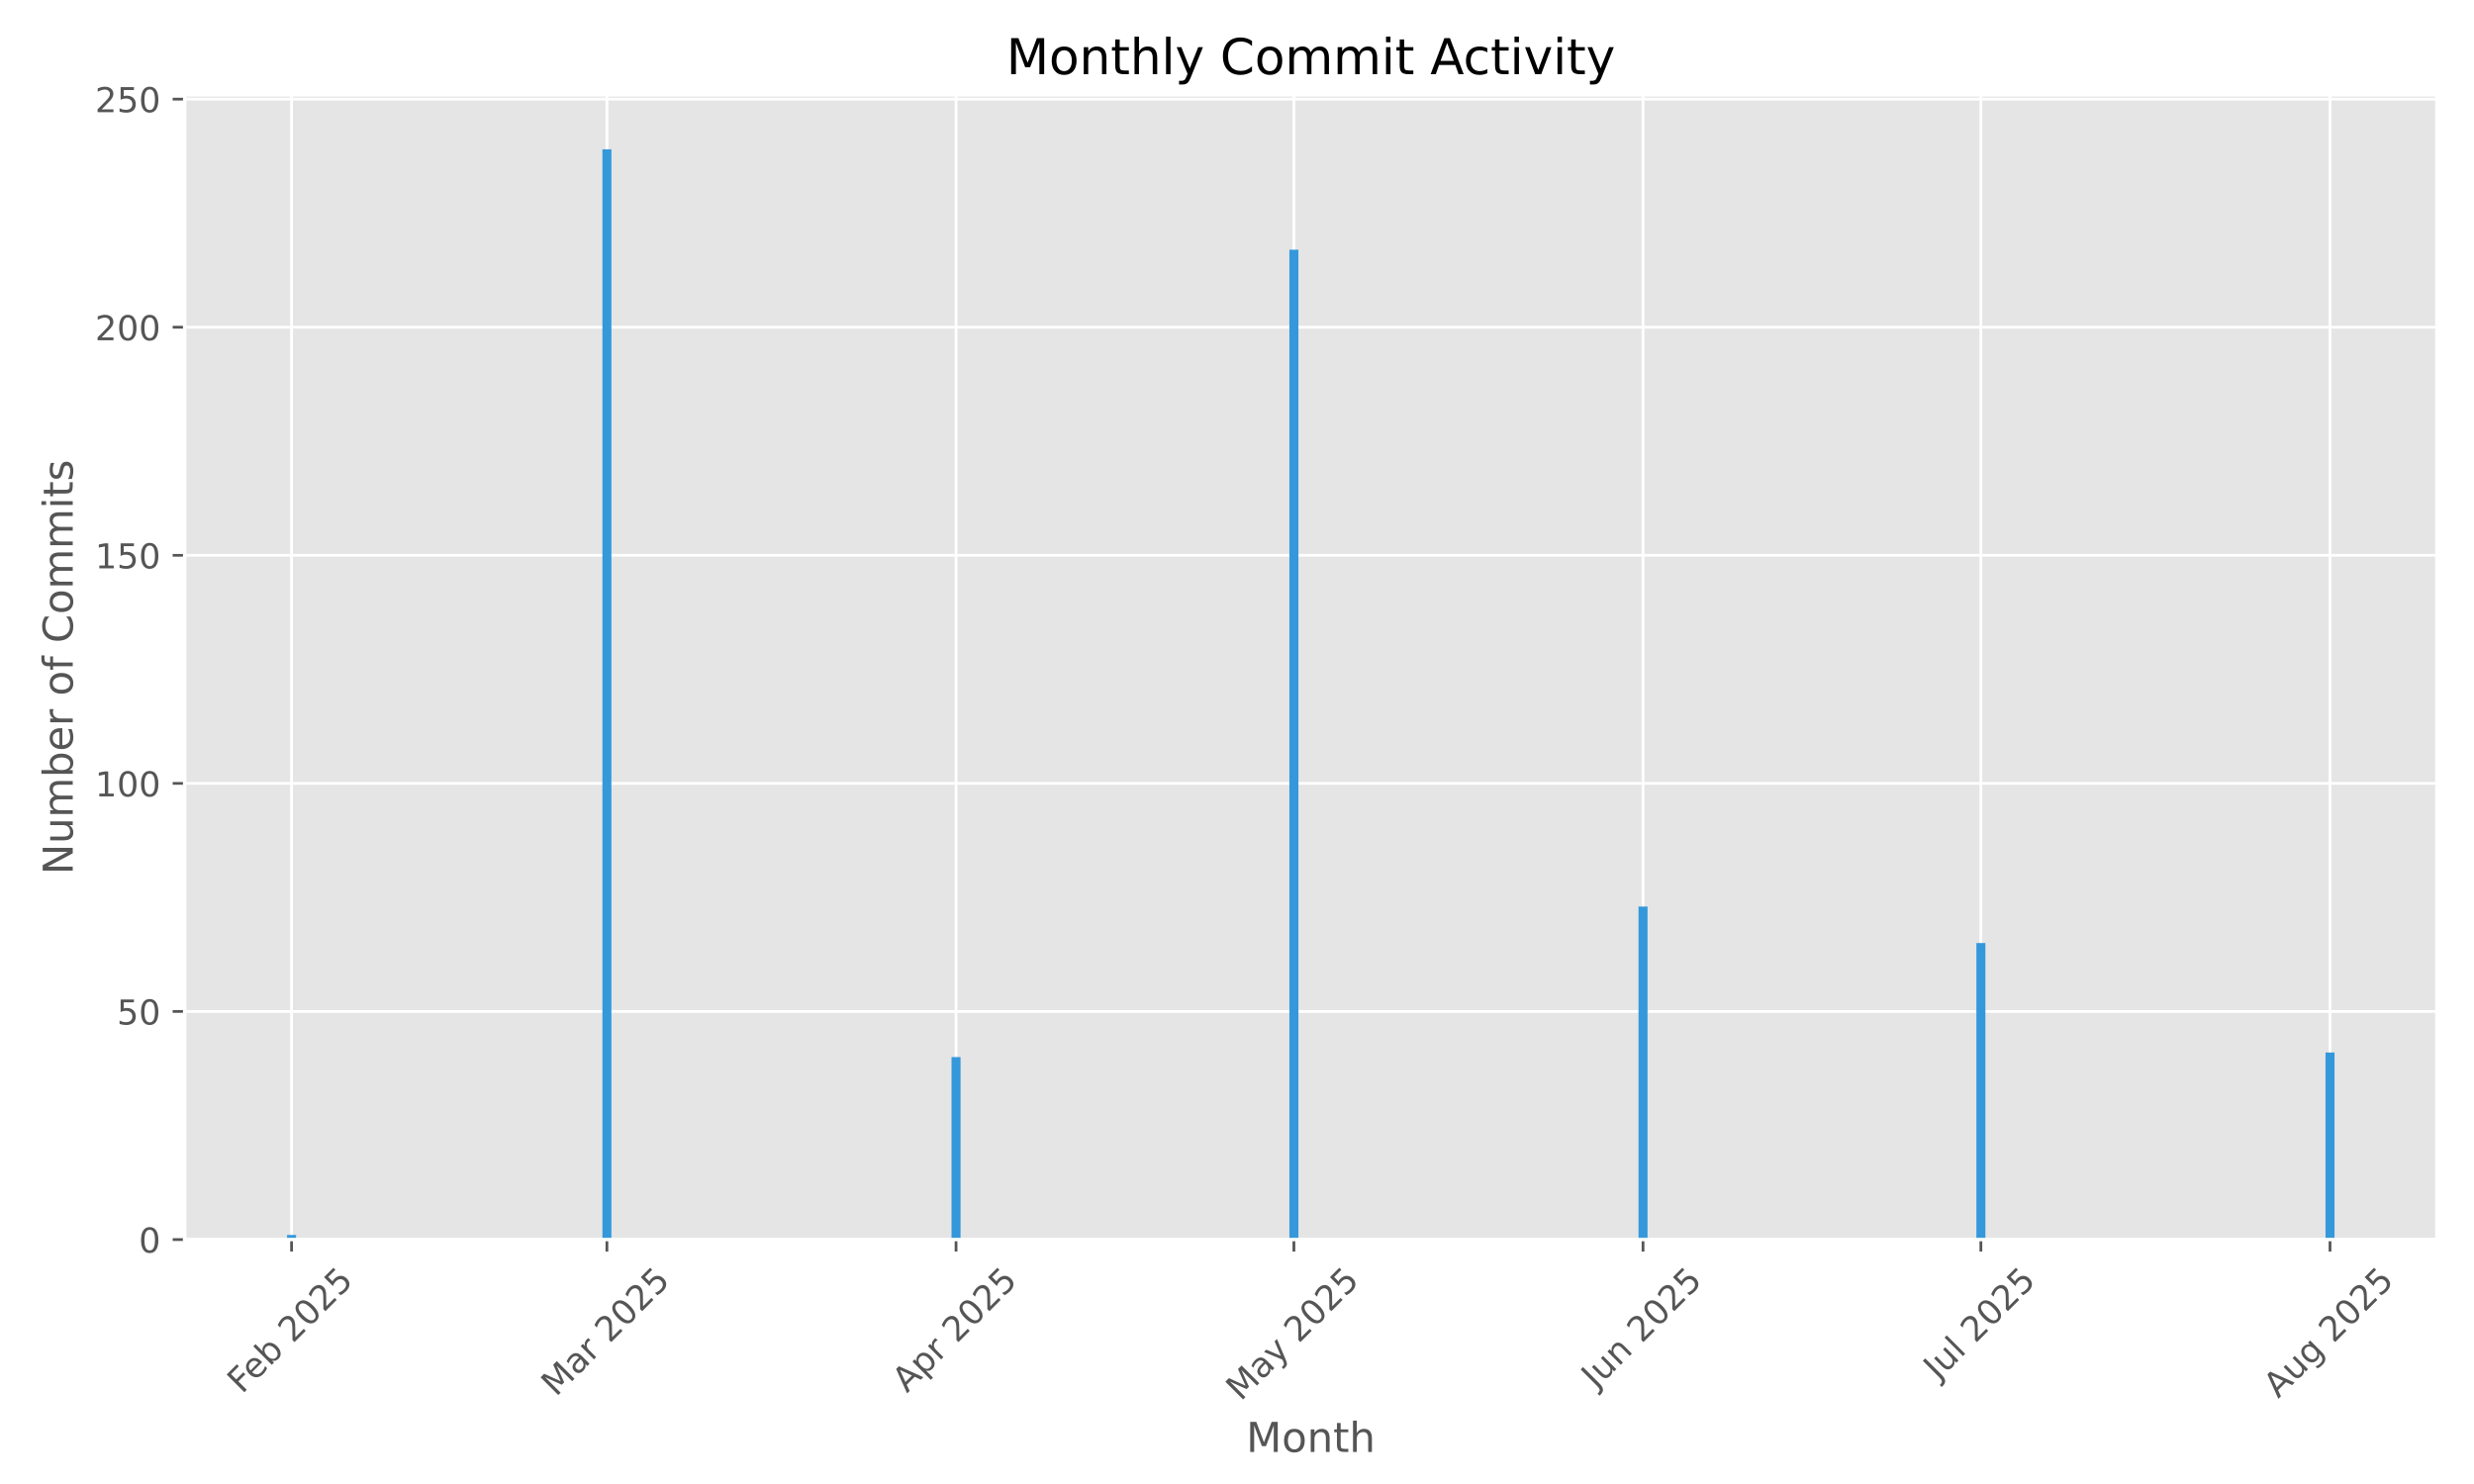
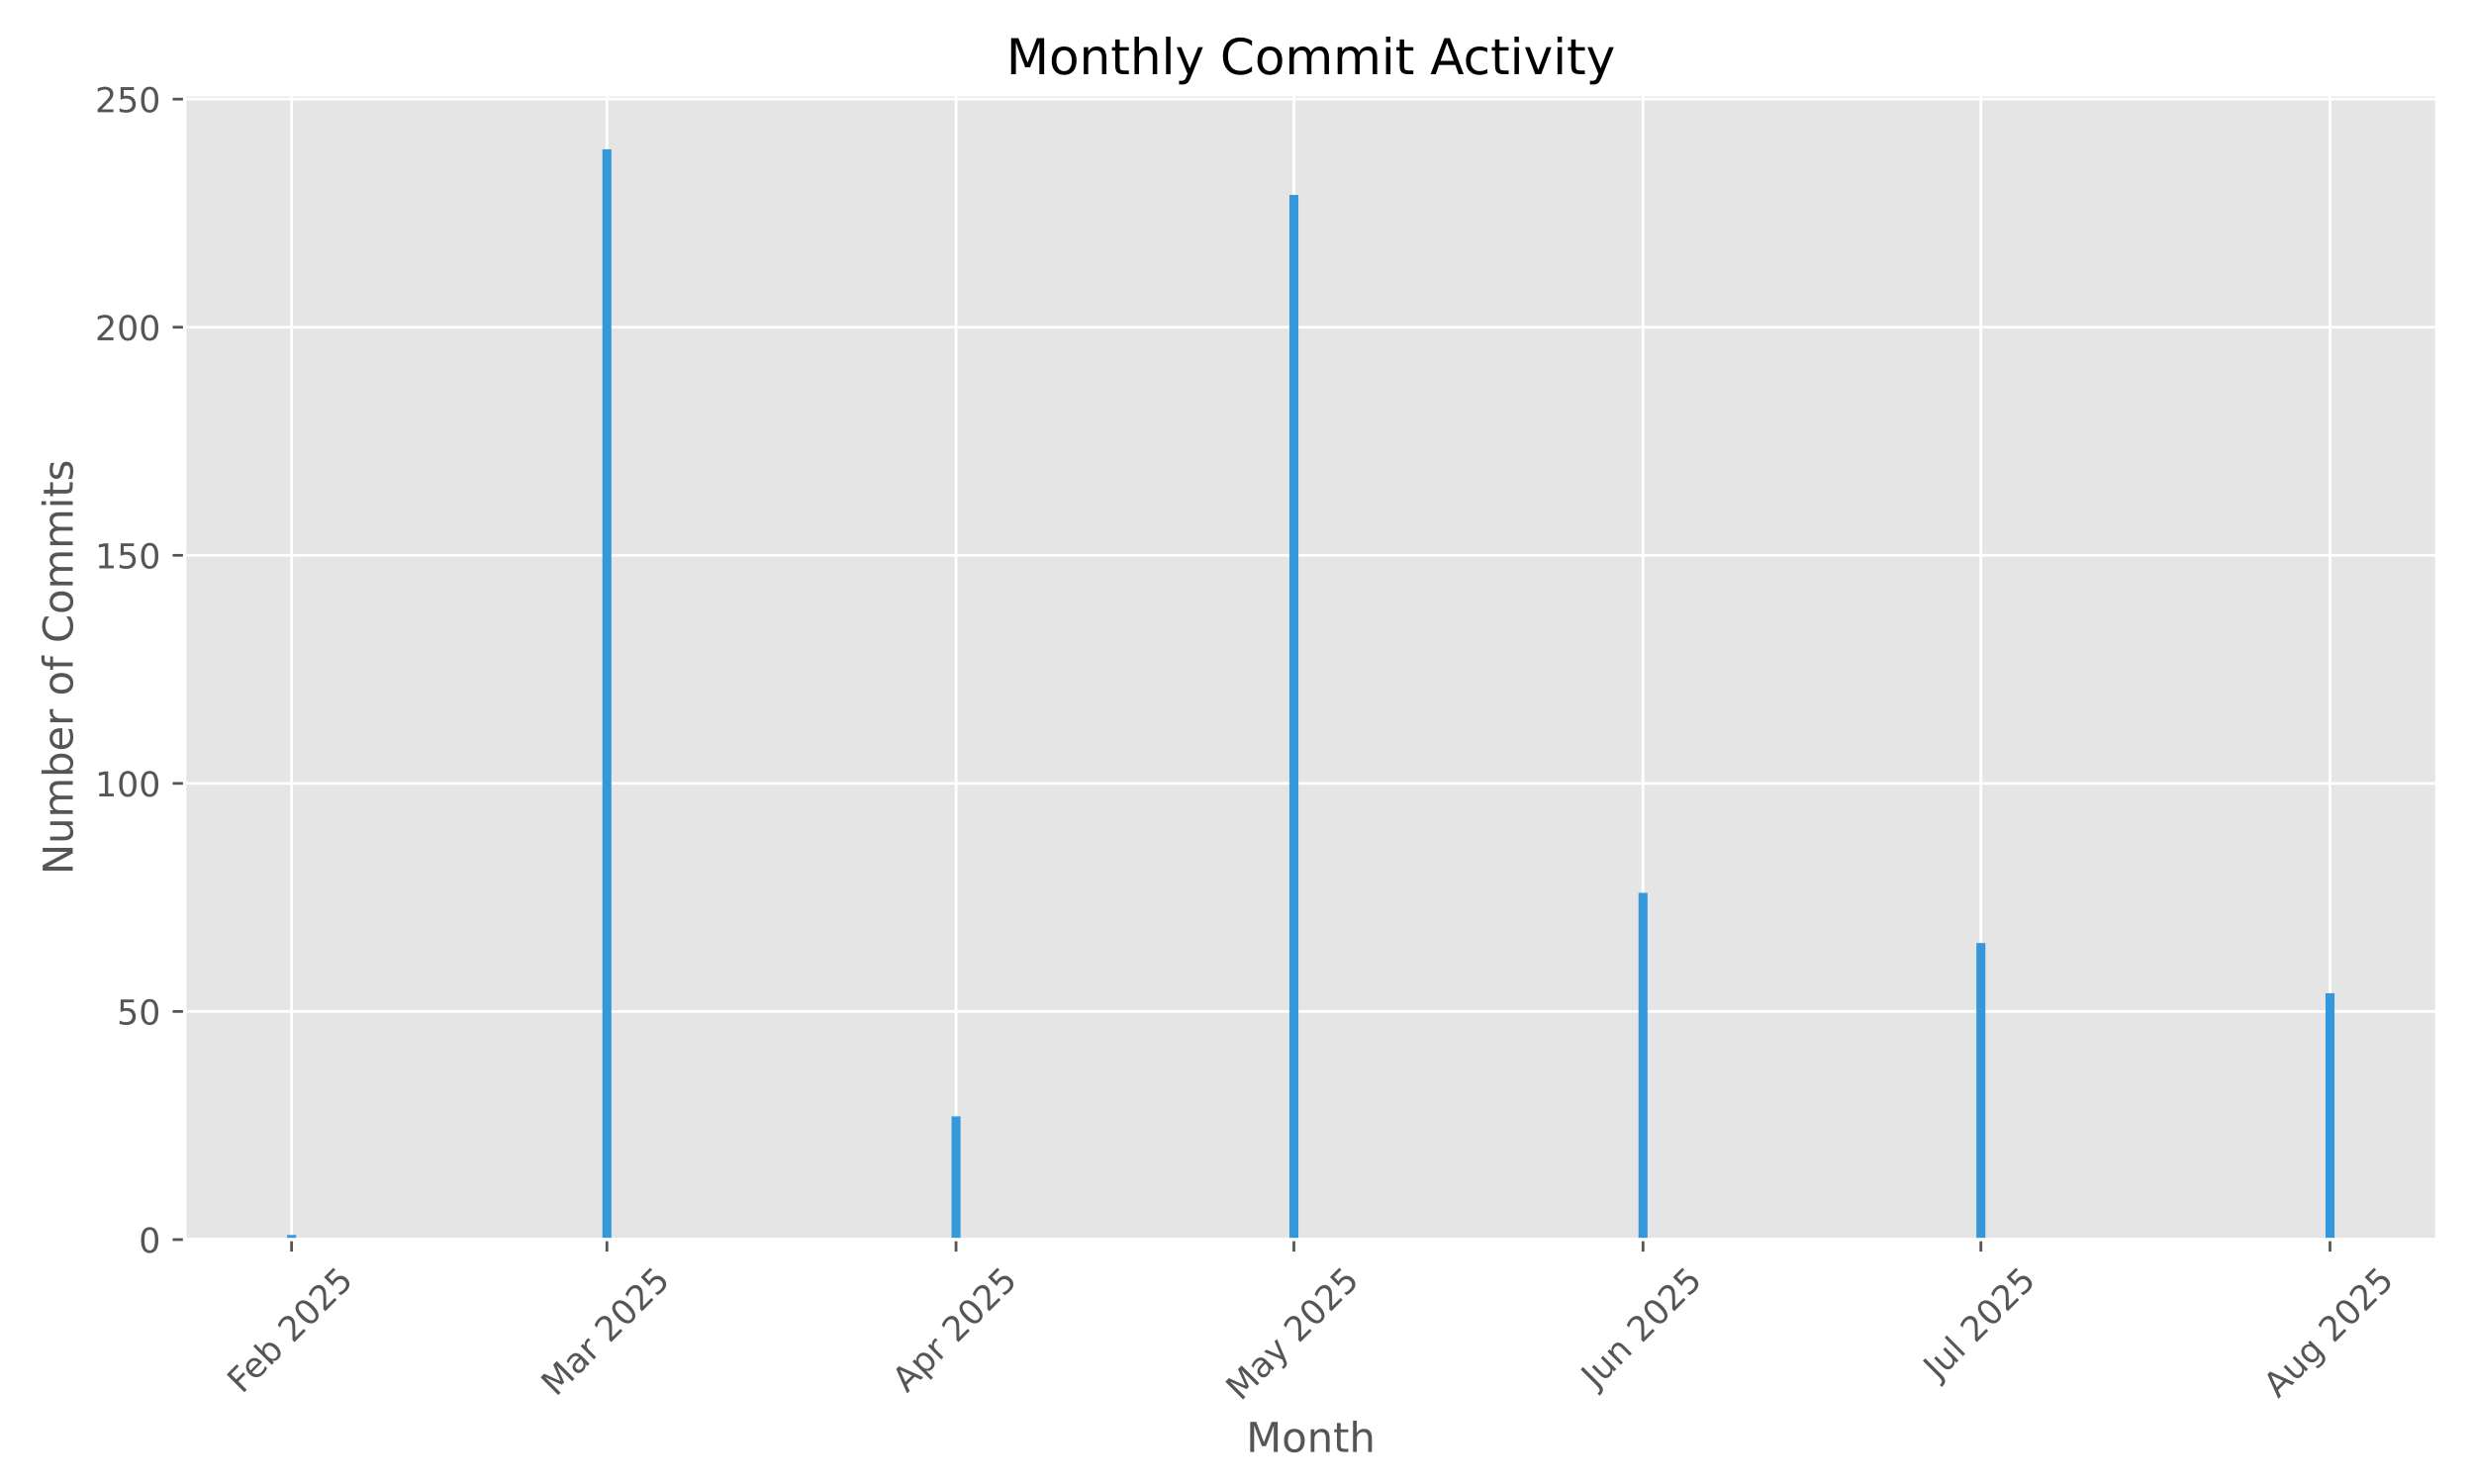
<svg xmlns="http://www.w3.org/2000/svg" xmlns:xlink="http://www.w3.org/1999/xlink" width="720pt" height="432pt" viewBox="0 0 720 432" version="1.1">
  <defs>
    <style type="text/css">*{stroke-linejoin: round; stroke-linecap: butt}</style>
  </defs>
  <g id="figure_1">
    <g id="patch_1">
      <path d="M 0 432  L 720 432  L 720 0  L 0 0  z " style="fill: #ffffff" />
    </g>
    <g id="axes_1">
      <g id="patch_2">
        <path d="M 53.75 360.838  L 709.2 360.838  L 709.2 27.6  L 53.75 27.6  z " style="fill: #e5e5e5" />
      </g>
      <g id="matplotlib.axis_1">
        <g id="xtick_1">
          <g id="line2d_1">
-             <path d="M 84.854 360.838  L 84.854 27.6  " clip-path="url(#pfe8a4d0fa6)" style="fill: none; stroke: #ffffff; stroke-width: 0.8; stroke-linecap: square" />
+             <path d="M 84.854 360.838  L 84.854 27.6  " clip-path="url(#p3e55331bd4)" style="fill: none; stroke: #ffffff; stroke-width: 0.8; stroke-linecap: square" />
          </g>
          <g id="line2d_2">
            <defs>
-               <path id="md4addec08b" d="M 0 0  L 0 3.5  " style="stroke: #555555; stroke-width: 0.8" />
+               <path id="m948f10d60d" d="M 0 0  L 0 3.5  " style="stroke: #555555; stroke-width: 0.8" />
            </defs>
            <g>
-               <use xlink:href="#md4addec08b" x="84.854" y="360.838" style="fill: #555555; stroke: #555555; stroke-width: 0.8" />
+               <use xlink:href="#m948f10d60d" x="84.854" y="360.838" style="fill: #555555; stroke: #555555; stroke-width: 0.8" />
            </g>
          </g>
          <g id="text_1">
            <g style="fill: #555555" transform="translate(70.42481 405.9722) rotate(-45) scale(0.1 -0.1)">
              <defs>
                <path id="DejaVuSans-46" d="M 628 4666  L 3309 4666  L 3309 4134  L 1259 4134  L 1259 2759  L 3109 2759  L 3109 2228  L 1259 2228  L 1259 0  L 628 0  L 628 4666  z " transform="scale(0.015625)" />
                <path id="DejaVuSans-65" d="M 3597 1894  L 3597 1613  L 953 1613  Q 991 1019 1311 708  Q 1631 397 2203 397  Q 2534 397 2845 478  Q 3156 559 3463 722  L 3463 178  Q 3153 47 2828 -22  Q 2503 -91 2169 -91  Q 1331 -91 842 396  Q 353 884 353 1716  Q 353 2575 817 3079  Q 1281 3584 2069 3584  Q 2775 3584 3186 3129  Q 3597 2675 3597 1894  z M 3022 2063  Q 3016 2534 2758 2815  Q 2500 3097 2075 3097  Q 1594 3097 1305 2825  Q 1016 2553 972 2059  L 3022 2063  z " transform="scale(0.015625)" />
                <path id="DejaVuSans-62" d="M 3116 1747  Q 3116 2381 2855 2742  Q 2594 3103 2138 3103  Q 1681 3103 1420 2742  Q 1159 2381 1159 1747  Q 1159 1113 1420 752  Q 1681 391 2138 391  Q 2594 391 2855 752  Q 3116 1113 3116 1747  z M 1159 2969  Q 1341 3281 1617 3432  Q 1894 3584 2278 3584  Q 2916 3584 3314 3078  Q 3713 2572 3713 1747  Q 3713 922 3314 415  Q 2916 -91 2278 -91  Q 1894 -91 1617 61  Q 1341 213 1159 525  L 1159 0  L 581 0  L 581 4863  L 1159 4863  L 1159 2969  z " transform="scale(0.015625)" />
                <path id="DejaVuSans-20" transform="scale(0.015625)" />
                <path id="DejaVuSans-32" d="M 1228 531  L 3431 531  L 3431 0  L 469 0  L 469 531  Q 828 903 1448 1529  Q 2069 2156 2228 2338  Q 2531 2678 2651 2914  Q 2772 3150 2772 3378  Q 2772 3750 2511 3984  Q 2250 4219 1831 4219  Q 1534 4219 1204 4116  Q 875 4013 500 3803  L 500 4441  Q 881 4594 1212 4672  Q 1544 4750 1819 4750  Q 2544 4750 2975 4387  Q 3406 4025 3406 3419  Q 3406 3131 3298 2873  Q 3191 2616 2906 2266  Q 2828 2175 2409 1742  Q 1991 1309 1228 531  z " transform="scale(0.015625)" />
                <path id="DejaVuSans-30" d="M 2034 4250  Q 1547 4250 1301 3770  Q 1056 3291 1056 2328  Q 1056 1369 1301 889  Q 1547 409 2034 409  Q 2525 409 2770 889  Q 3016 1369 3016 2328  Q 3016 3291 2770 3770  Q 2525 4250 2034 4250  z M 2034 4750  Q 2819 4750 3233 4129  Q 3647 3509 3647 2328  Q 3647 1150 3233 529  Q 2819 -91 2034 -91  Q 1250 -91 836 529  Q 422 1150 422 2328  Q 422 3509 836 4129  Q 1250 4750 2034 4750  z " transform="scale(0.015625)" />
                <path id="DejaVuSans-35" d="M 691 4666  L 3169 4666  L 3169 4134  L 1269 4134  L 1269 2991  Q 1406 3038 1543 3061  Q 1681 3084 1819 3084  Q 2600 3084 3056 2656  Q 3513 2228 3513 1497  Q 3513 744 3044 326  Q 2575 -91 1722 -91  Q 1428 -91 1123 -41  Q 819 9 494 109  L 494 744  Q 775 591 1075 516  Q 1375 441 1709 441  Q 2250 441 2565 725  Q 2881 1009 2881 1497  Q 2881 1984 2565 2268  Q 2250 2553 1709 2553  Q 1456 2553 1204 2497  Q 953 2441 691 2322  L 691 4666  z " transform="scale(0.015625)" />
              </defs>
              <use xlink:href="#DejaVuSans-46" />
              <use xlink:href="#DejaVuSans-65" transform="translate(52.01953 0)" />
              <use xlink:href="#DejaVuSans-62" transform="translate(113.543 0)" />
              <use xlink:href="#DejaVuSans-20" transform="translate(177.0195 0)" />
              <use xlink:href="#DejaVuSans-32" transform="translate(208.8066 0)" />
              <use xlink:href="#DejaVuSans-30" transform="translate(272.4297 0)" />
              <use xlink:href="#DejaVuSans-32" transform="translate(336.0527 0)" />
              <use xlink:href="#DejaVuSans-35" transform="translate(399.6758 0)" />
            </g>
          </g>
        </g>
        <g id="xtick_2">
          <g id="line2d_3">
-             <path d="M 176.626 360.838  L 176.626 27.6  " clip-path="url(#pfe8a4d0fa6)" style="fill: none; stroke: #ffffff; stroke-width: 0.8; stroke-linecap: square" />
+             <path d="M 176.626 360.838  L 176.626 27.6  " clip-path="url(#p3e55331bd4)" style="fill: none; stroke: #ffffff; stroke-width: 0.8; stroke-linecap: square" />
          </g>
          <g id="line2d_4">
            <g>
-               <use xlink:href="#md4addec08b" x="176.626" y="360.838" style="fill: #555555; stroke: #555555; stroke-width: 0.8" />
+               <use xlink:href="#m948f10d60d" x="176.626" y="360.838" style="fill: #555555; stroke: #555555; stroke-width: 0.8" />
            </g>
          </g>
          <g id="text_2">
            <g style="fill: #555555" transform="translate(161.7854 406.7953) rotate(-45) scale(0.1 -0.1)">
              <defs>
                <path id="DejaVuSans-4d" d="M 628 4666  L 1569 4666  L 2759 1491  L 3956 4666  L 4897 4666  L 4897 0  L 4281 0  L 4281 4097  L 3078 897  L 2444 897  L 1241 4097  L 1241 0  L 628 0  L 628 4666  z " transform="scale(0.015625)" />
                <path id="DejaVuSans-61" d="M 2194 1759  Q 1497 1759 1228 1600  Q 959 1441 959 1056  Q 959 750 1161 570  Q 1363 391 1709 391  Q 2188 391 2477 730  Q 2766 1069 2766 1631  L 2766 1759  L 2194 1759  z M 3341 1997  L 3341 0  L 2766 0  L 2766 531  Q 2569 213 2275 61  Q 1981 -91 1556 -91  Q 1019 -91 701 211  Q 384 513 384 1019  Q 384 1609 779 1909  Q 1175 2209 1959 2209  L 2766 2209  L 2766 2266  Q 2766 2663 2505 2880  Q 2244 3097 1772 3097  Q 1472 3097 1187 3025  Q 903 2953 641 2809  L 641 3341  Q 956 3463 1253 3523  Q 1550 3584 1831 3584  Q 2591 3584 2966 3190  Q 3341 2797 3341 1997  z " transform="scale(0.015625)" />
                <path id="DejaVuSans-72" d="M 2631 2963  Q 2534 3019 2420 3045  Q 2306 3072 2169 3072  Q 1681 3072 1420 2755  Q 1159 2438 1159 1844  L 1159 0  L 581 0  L 581 3500  L 1159 3500  L 1159 2956  Q 1341 3275 1631 3429  Q 1922 3584 2338 3584  Q 2397 3584 2469 3576  Q 2541 3569 2628 3553  L 2631 2963  z " transform="scale(0.015625)" />
              </defs>
              <use xlink:href="#DejaVuSans-4d" />
              <use xlink:href="#DejaVuSans-61" transform="translate(86.2793 0)" />
              <use xlink:href="#DejaVuSans-72" transform="translate(147.5586 0)" />
              <use xlink:href="#DejaVuSans-20" transform="translate(188.6719 0)" />
              <use xlink:href="#DejaVuSans-32" transform="translate(220.459 0)" />
              <use xlink:href="#DejaVuSans-30" transform="translate(284.082 0)" />
              <use xlink:href="#DejaVuSans-32" transform="translate(347.7051 0)" />
              <use xlink:href="#DejaVuSans-35" transform="translate(411.3281 0)" />
            </g>
          </g>
        </g>
        <g id="xtick_3">
          <g id="line2d_5">
-             <path d="M 278.231 360.838  L 278.231 27.6  " clip-path="url(#pfe8a4d0fa6)" style="fill: none; stroke: #ffffff; stroke-width: 0.8; stroke-linecap: square" />
+             <path d="M 278.231 360.838  L 278.231 27.6  " clip-path="url(#p3e55331bd4)" style="fill: none; stroke: #ffffff; stroke-width: 0.8; stroke-linecap: square" />
          </g>
          <g id="line2d_6">
            <g>
-               <use xlink:href="#md4addec08b" x="278.231" y="360.838" style="fill: #555555; stroke: #555555; stroke-width: 0.8" />
+               <use xlink:href="#m948f10d60d" x="278.231" y="360.838" style="fill: #555555; stroke: #555555; stroke-width: 0.8" />
            </g>
          </g>
          <g id="text_3">
            <g style="fill: #555555" transform="translate(263.9444 405.6871) rotate(-45) scale(0.1 -0.1)">
              <defs>
                <path id="DejaVuSans-41" d="M 2188 4044  L 1331 1722  L 3047 1722  L 2188 4044  z M 1831 4666  L 2547 4666  L 4325 0  L 3669 0  L 3244 1197  L 1141 1197  L 716 0  L 50 0  L 1831 4666  z " transform="scale(0.015625)" />
                <path id="DejaVuSans-70" d="M 1159 525  L 1159 -1331  L 581 -1331  L 581 3500  L 1159 3500  L 1159 2969  Q 1341 3281 1617 3432  Q 1894 3584 2278 3584  Q 2916 3584 3314 3078  Q 3713 2572 3713 1747  Q 3713 922 3314 415  Q 2916 -91 2278 -91  Q 1894 -91 1617 61  Q 1341 213 1159 525  z M 3116 1747  Q 3116 2381 2855 2742  Q 2594 3103 2138 3103  Q 1681 3103 1420 2742  Q 1159 2381 1159 1747  Q 1159 1113 1420 752  Q 1681 391 2138 391  Q 2594 391 2855 752  Q 3116 1113 3116 1747  z " transform="scale(0.015625)" />
              </defs>
              <use xlink:href="#DejaVuSans-41" />
              <use xlink:href="#DejaVuSans-70" transform="translate(68.4082 0)" />
              <use xlink:href="#DejaVuSans-72" transform="translate(131.8848 0)" />
              <use xlink:href="#DejaVuSans-20" transform="translate(172.998 0)" />
              <use xlink:href="#DejaVuSans-32" transform="translate(204.7852 0)" />
              <use xlink:href="#DejaVuSans-30" transform="translate(268.4082 0)" />
              <use xlink:href="#DejaVuSans-32" transform="translate(332.0312 0)" />
              <use xlink:href="#DejaVuSans-35" transform="translate(395.6543 0)" />
            </g>
          </g>
        </g>
        <g id="xtick_4">
          <g id="line2d_7">
-             <path d="M 376.559 360.838  L 376.559 27.6  " clip-path="url(#pfe8a4d0fa6)" style="fill: none; stroke: #ffffff; stroke-width: 0.8; stroke-linecap: square" />
+             <path d="M 376.559 360.838  L 376.559 27.6  " clip-path="url(#p3e55331bd4)" style="fill: none; stroke: #ffffff; stroke-width: 0.8; stroke-linecap: square" />
          </g>
          <g id="line2d_8">
            <g>
-               <use xlink:href="#md4addec08b" x="376.559" y="360.838" style="fill: #555555; stroke: #555555; stroke-width: 0.8" />
+               <use xlink:href="#m948f10d60d" x="376.559" y="360.838" style="fill: #555555; stroke: #555555; stroke-width: 0.8" />
            </g>
          </g>
          <g id="text_4">
            <g style="fill: #555555" transform="translate(361.0785 408.0736) rotate(-45) scale(0.1 -0.1)">
              <defs>
                <path id="DejaVuSans-79" d="M 2059 -325  Q 1816 -950 1584 -1140  Q 1353 -1331 966 -1331  L 506 -1331  L 506 -850  L 844 -850  Q 1081 -850 1212 -737  Q 1344 -625 1503 -206  L 1606 56  L 191 3500  L 800 3500  L 1894 763  L 2988 3500  L 3597 3500  L 2059 -325  z " transform="scale(0.015625)" />
              </defs>
              <use xlink:href="#DejaVuSans-4d" />
              <use xlink:href="#DejaVuSans-61" transform="translate(86.2793 0)" />
              <use xlink:href="#DejaVuSans-79" transform="translate(147.5586 0)" />
              <use xlink:href="#DejaVuSans-20" transform="translate(206.7383 0)" />
              <use xlink:href="#DejaVuSans-32" transform="translate(238.5254 0)" />
              <use xlink:href="#DejaVuSans-30" transform="translate(302.1484 0)" />
              <use xlink:href="#DejaVuSans-32" transform="translate(365.7715 0)" />
              <use xlink:href="#DejaVuSans-35" transform="translate(429.3945 0)" />
            </g>
          </g>
        </g>
        <g id="xtick_5">
          <g id="line2d_9">
-             <path d="M 478.164 360.838  L 478.164 27.6  " clip-path="url(#pfe8a4d0fa6)" style="fill: none; stroke: #ffffff; stroke-width: 0.8; stroke-linecap: square" />
+             <path d="M 478.164 360.838  L 478.164 27.6  " clip-path="url(#p3e55331bd4)" style="fill: none; stroke: #ffffff; stroke-width: 0.8; stroke-linecap: square" />
          </g>
          <g id="line2d_10">
            <g>
-               <use xlink:href="#md4addec08b" x="478.164" y="360.838" style="fill: #555555; stroke: #555555; stroke-width: 0.8" />
+               <use xlink:href="#m948f10d60d" x="478.164" y="360.838" style="fill: #555555; stroke: #555555; stroke-width: 0.8" />
            </g>
          </g>
          <g id="text_5">
            <g style="fill: #555555" transform="translate(464.4689 404.5027) rotate(-45) scale(0.1 -0.1)">
              <defs>
                <path id="DejaVuSans-4a" d="M 628 4666  L 1259 4666  L 1259 325  Q 1259 -519 939 -900  Q 619 -1281 -91 -1281  L -331 -1281  L -331 -750  L -134 -750  Q 284 -750 456 -515  Q 628 -281 628 325  L 628 4666  z " transform="scale(0.015625)" />
                <path id="DejaVuSans-75" d="M 544 1381  L 544 3500  L 1119 3500  L 1119 1403  Q 1119 906 1312 657  Q 1506 409 1894 409  Q 2359 409 2629 706  Q 2900 1003 2900 1516  L 2900 3500  L 3475 3500  L 3475 0  L 2900 0  L 2900 538  Q 2691 219 2414 64  Q 2138 -91 1772 -91  Q 1169 -91 856 284  Q 544 659 544 1381  z M 1991 3584  L 1991 3584  z " transform="scale(0.015625)" />
                <path id="DejaVuSans-6e" d="M 3513 2113  L 3513 0  L 2938 0  L 2938 2094  Q 2938 2591 2744 2837  Q 2550 3084 2163 3084  Q 1697 3084 1428 2787  Q 1159 2491 1159 1978  L 1159 0  L 581 0  L 581 3500  L 1159 3500  L 1159 2956  Q 1366 3272 1645 3428  Q 1925 3584 2291 3584  Q 2894 3584 3203 3211  Q 3513 2838 3513 2113  z " transform="scale(0.015625)" />
              </defs>
              <use xlink:href="#DejaVuSans-4a" />
              <use xlink:href="#DejaVuSans-75" transform="translate(29.49219 0)" />
              <use xlink:href="#DejaVuSans-6e" transform="translate(92.87109 0)" />
              <use xlink:href="#DejaVuSans-20" transform="translate(156.25 0)" />
              <use xlink:href="#DejaVuSans-32" transform="translate(188.0371 0)" />
              <use xlink:href="#DejaVuSans-30" transform="translate(251.6602 0)" />
              <use xlink:href="#DejaVuSans-32" transform="translate(315.2832 0)" />
              <use xlink:href="#DejaVuSans-35" transform="translate(378.9062 0)" />
            </g>
          </g>
        </g>
        <g id="xtick_6">
          <g id="line2d_11">
-             <path d="M 576.491 360.838  L 576.491 27.6  " clip-path="url(#pfe8a4d0fa6)" style="fill: none; stroke: #ffffff; stroke-width: 0.8; stroke-linecap: square" />
+             <path d="M 576.491 360.838  L 576.491 27.6  " clip-path="url(#p3e55331bd4)" style="fill: none; stroke: #ffffff; stroke-width: 0.8; stroke-linecap: square" />
          </g>
          <g id="line2d_12">
            <g>
-               <use xlink:href="#md4addec08b" x="576.491" y="360.838" style="fill: #555555; stroke: #555555; stroke-width: 0.8" />
+               <use xlink:href="#m948f10d60d" x="576.491" y="360.838" style="fill: #555555; stroke: #555555; stroke-width: 0.8" />
            </g>
          </g>
          <g id="text_6">
            <g style="fill: #555555" transform="translate(564.0546 401.9859) rotate(-45) scale(0.1 -0.1)">
              <defs>
                <path id="DejaVuSans-6c" d="M 603 4863  L 1178 4863  L 1178 0  L 603 0  L 603 4863  z " transform="scale(0.015625)" />
              </defs>
              <use xlink:href="#DejaVuSans-4a" />
              <use xlink:href="#DejaVuSans-75" transform="translate(29.49219 0)" />
              <use xlink:href="#DejaVuSans-6c" transform="translate(92.87109 0)" />
              <use xlink:href="#DejaVuSans-20" transform="translate(120.6543 0)" />
              <use xlink:href="#DejaVuSans-32" transform="translate(152.4414 0)" />
              <use xlink:href="#DejaVuSans-30" transform="translate(216.0645 0)" />
              <use xlink:href="#DejaVuSans-32" transform="translate(279.6875 0)" />
              <use xlink:href="#DejaVuSans-35" transform="translate(343.3105 0)" />
            </g>
          </g>
        </g>
        <g id="xtick_7">
          <g id="line2d_13">
-             <path d="M 678.096 360.838  L 678.096 27.6  " clip-path="url(#pfe8a4d0fa6)" style="fill: none; stroke: #ffffff; stroke-width: 0.8; stroke-linecap: square" />
+             <path d="M 678.096 360.838  L 678.096 27.6  " clip-path="url(#p3e55331bd4)" style="fill: none; stroke: #ffffff; stroke-width: 0.8; stroke-linecap: square" />
          </g>
          <g id="line2d_14">
            <g>
-               <use xlink:href="#md4addec08b" x="678.096" y="360.838" style="fill: #555555; stroke: #555555; stroke-width: 0.8" />
+               <use xlink:href="#m948f10d60d" x="678.096" y="360.838" style="fill: #555555; stroke: #555555; stroke-width: 0.8" />
            </g>
          </g>
          <g id="text_7">
            <g style="fill: #555555" transform="translate(663.0217 407.2616) rotate(-45) scale(0.1 -0.1)">
              <defs>
                <path id="DejaVuSans-67" d="M 2906 1791  Q 2906 2416 2648 2759  Q 2391 3103 1925 3103  Q 1463 3103 1205 2759  Q 947 2416 947 1791  Q 947 1169 1205 825  Q 1463 481 1925 481  Q 2391 481 2648 825  Q 2906 1169 2906 1791  z M 3481 434  Q 3481 -459 3084 -895  Q 2688 -1331 1869 -1331  Q 1566 -1331 1297 -1286  Q 1028 -1241 775 -1147  L 775 -588  Q 1028 -725 1275 -790  Q 1522 -856 1778 -856  Q 2344 -856 2625 -561  Q 2906 -266 2906 331  L 2906 616  Q 2728 306 2450 153  Q 2172 0 1784 0  Q 1141 0 747 490  Q 353 981 353 1791  Q 353 2603 747 3093  Q 1141 3584 1784 3584  Q 2172 3584 2450 3431  Q 2728 3278 2906 2969  L 2906 3500  L 3481 3500  L 3481 434  z " transform="scale(0.015625)" />
              </defs>
              <use xlink:href="#DejaVuSans-41" />
              <use xlink:href="#DejaVuSans-75" transform="translate(68.4082 0)" />
              <use xlink:href="#DejaVuSans-67" transform="translate(131.7871 0)" />
              <use xlink:href="#DejaVuSans-20" transform="translate(195.2637 0)" />
              <use xlink:href="#DejaVuSans-32" transform="translate(227.0508 0)" />
              <use xlink:href="#DejaVuSans-30" transform="translate(290.6738 0)" />
              <use xlink:href="#DejaVuSans-32" transform="translate(354.2969 0)" />
              <use xlink:href="#DejaVuSans-35" transform="translate(417.9199 0)" />
            </g>
          </g>
        </g>
        <g id="text_8">
          <g style="fill: #555555" transform="translate(362.6697 422.6623) scale(0.12 -0.12)">
            <defs>
              <path id="DejaVuSans-6f" d="M 1959 3097  Q 1497 3097 1228 2736  Q 959 2375 959 1747  Q 959 1119 1226 758  Q 1494 397 1959 397  Q 2419 397 2687 759  Q 2956 1122 2956 1747  Q 2956 2369 2687 2733  Q 2419 3097 1959 3097  z M 1959 3584  Q 2709 3584 3137 3096  Q 3566 2609 3566 1747  Q 3566 888 3137 398  Q 2709 -91 1959 -91  Q 1206 -91 779 398  Q 353 888 353 1747  Q 353 2609 779 3096  Q 1206 3584 1959 3584  z " transform="scale(0.015625)" />
              <path id="DejaVuSans-74" d="M 1172 4494  L 1172 3500  L 2356 3500  L 2356 3053  L 1172 3053  L 1172 1153  Q 1172 725 1289 603  Q 1406 481 1766 481  L 2356 481  L 2356 0  L 1766 0  Q 1100 0 847 248  Q 594 497 594 1153  L 594 3053  L 172 3053  L 172 3500  L 594 3500  L 594 4494  L 1172 4494  z " transform="scale(0.015625)" />
              <path id="DejaVuSans-68" d="M 3513 2113  L 3513 0  L 2938 0  L 2938 2094  Q 2938 2591 2744 2837  Q 2550 3084 2163 3084  Q 1697 3084 1428 2787  Q 1159 2491 1159 1978  L 1159 0  L 581 0  L 581 4863  L 1159 4863  L 1159 2956  Q 1366 3272 1645 3428  Q 1925 3584 2291 3584  Q 2894 3584 3203 3211  Q 3513 2838 3513 2113  z " transform="scale(0.015625)" />
            </defs>
            <use xlink:href="#DejaVuSans-4d" />
            <use xlink:href="#DejaVuSans-6f" transform="translate(86.2793 0)" />
            <use xlink:href="#DejaVuSans-6e" transform="translate(147.4609 0)" />
            <use xlink:href="#DejaVuSans-74" transform="translate(210.8398 0)" />
            <use xlink:href="#DejaVuSans-68" transform="translate(250.0488 0)" />
          </g>
        </g>
      </g>
      <g id="matplotlib.axis_2">
        <g id="ytick_1">
          <g id="line2d_15">
-             <path d="M 53.75 360.838  L 709.2 360.838  " clip-path="url(#pfe8a4d0fa6)" style="fill: none; stroke: #ffffff; stroke-width: 0.8; stroke-linecap: square" />
+             <path d="M 53.75 360.838  L 709.2 360.838  " clip-path="url(#p3e55331bd4)" style="fill: none; stroke: #ffffff; stroke-width: 0.8; stroke-linecap: square" />
          </g>
          <g id="line2d_16">
            <defs>
-               <path id="m01b4c0ef7a" d="M 0 0  L -3.5 0  " style="stroke: #555555; stroke-width: 0.8" />
+               <path id="mca4e4a5cd2" d="M 0 0  L -3.5 0  " style="stroke: #555555; stroke-width: 0.8" />
            </defs>
            <g>
-               <use xlink:href="#m01b4c0ef7a" x="53.75" y="360.838" style="fill: #555555; stroke: #555555; stroke-width: 0.8" />
+               <use xlink:href="#mca4e4a5cd2" x="53.75" y="360.838" style="fill: #555555; stroke: #555555; stroke-width: 0.8" />
            </g>
          </g>
          <g id="text_9">
            <g style="fill: #555555" transform="translate(40.3875 364.6374) scale(0.1 -0.1)">
              <use xlink:href="#DejaVuSans-30" />
            </g>
          </g>
        </g>
        <g id="ytick_2">
          <g id="line2d_17">
-             <path d="M 53.75 294.443  L 709.2 294.443  " clip-path="url(#pfe8a4d0fa6)" style="fill: none; stroke: #ffffff; stroke-width: 0.8; stroke-linecap: square" />
+             <path d="M 53.75 294.443  L 709.2 294.443  " clip-path="url(#p3e55331bd4)" style="fill: none; stroke: #ffffff; stroke-width: 0.8; stroke-linecap: square" />
          </g>
          <g id="line2d_18">
            <g>
-               <use xlink:href="#m01b4c0ef7a" x="53.75" y="294.443" style="fill: #555555; stroke: #555555; stroke-width: 0.8" />
+               <use xlink:href="#mca4e4a5cd2" x="53.75" y="294.443" style="fill: #555555; stroke: #555555; stroke-width: 0.8" />
            </g>
          </g>
          <g id="text_10">
            <g style="fill: #555555" transform="translate(34.025 298.242) scale(0.1 -0.1)">
              <use xlink:href="#DejaVuSans-35" />
              <use xlink:href="#DejaVuSans-30" transform="translate(63.62305 0)" />
            </g>
          </g>
        </g>
        <g id="ytick_3">
          <g id="line2d_19">
-             <path d="M 53.75 228.047  L 709.2 228.047  " clip-path="url(#pfe8a4d0fa6)" style="fill: none; stroke: #ffffff; stroke-width: 0.8; stroke-linecap: square" />
+             <path d="M 53.75 228.047  L 709.2 228.047  " clip-path="url(#p3e55331bd4)" style="fill: none; stroke: #ffffff; stroke-width: 0.8; stroke-linecap: square" />
          </g>
          <g id="line2d_20">
            <g>
-               <use xlink:href="#m01b4c0ef7a" x="53.75" y="228.047" style="fill: #555555; stroke: #555555; stroke-width: 0.8" />
+               <use xlink:href="#mca4e4a5cd2" x="53.75" y="228.047" style="fill: #555555; stroke: #555555; stroke-width: 0.8" />
            </g>
          </g>
          <g id="text_11">
            <g style="fill: #555555" transform="translate(27.6625 231.8467) scale(0.1 -0.1)">
              <defs>
                <path id="DejaVuSans-31" d="M 794 531  L 1825 531  L 1825 4091  L 703 3866  L 703 4441  L 1819 4666  L 2450 4666  L 2450 531  L 3481 531  L 3481 0  L 794 0  L 794 531  z " transform="scale(0.015625)" />
              </defs>
              <use xlink:href="#DejaVuSans-31" />
              <use xlink:href="#DejaVuSans-30" transform="translate(63.62305 0)" />
              <use xlink:href="#DejaVuSans-30" transform="translate(127.2461 0)" />
            </g>
          </g>
        </g>
        <g id="ytick_4">
          <g id="line2d_21">
-             <path d="M 53.75 161.652  L 709.2 161.652  " clip-path="url(#pfe8a4d0fa6)" style="fill: none; stroke: #ffffff; stroke-width: 0.8; stroke-linecap: square" />
+             <path d="M 53.75 161.652  L 709.2 161.652  " clip-path="url(#p3e55331bd4)" style="fill: none; stroke: #ffffff; stroke-width: 0.8; stroke-linecap: square" />
          </g>
          <g id="line2d_22">
            <g>
-               <use xlink:href="#m01b4c0ef7a" x="53.75" y="161.652" style="fill: #555555; stroke: #555555; stroke-width: 0.8" />
+               <use xlink:href="#mca4e4a5cd2" x="53.75" y="161.652" style="fill: #555555; stroke: #555555; stroke-width: 0.8" />
            </g>
          </g>
          <g id="text_12">
            <g style="fill: #555555" transform="translate(27.6625 165.4514) scale(0.1 -0.1)">
              <use xlink:href="#DejaVuSans-31" />
              <use xlink:href="#DejaVuSans-35" transform="translate(63.62305 0)" />
              <use xlink:href="#DejaVuSans-30" transform="translate(127.2461 0)" />
            </g>
          </g>
        </g>
        <g id="ytick_5">
          <g id="line2d_23">
-             <path d="M 53.75 95.257  L 709.2 95.257  " clip-path="url(#pfe8a4d0fa6)" style="fill: none; stroke: #ffffff; stroke-width: 0.8; stroke-linecap: square" />
+             <path d="M 53.75 95.257  L 709.2 95.257  " clip-path="url(#p3e55331bd4)" style="fill: none; stroke: #ffffff; stroke-width: 0.8; stroke-linecap: square" />
          </g>
          <g id="line2d_24">
            <g>
-               <use xlink:href="#m01b4c0ef7a" x="53.75" y="95.257" style="fill: #555555; stroke: #555555; stroke-width: 0.8" />
+               <use xlink:href="#mca4e4a5cd2" x="53.75" y="95.257" style="fill: #555555; stroke: #555555; stroke-width: 0.8" />
            </g>
          </g>
          <g id="text_13">
            <g style="fill: #555555" transform="translate(27.6625 99.05606) scale(0.1 -0.1)">
              <use xlink:href="#DejaVuSans-32" />
              <use xlink:href="#DejaVuSans-30" transform="translate(63.62305 0)" />
              <use xlink:href="#DejaVuSans-30" transform="translate(127.2461 0)" />
            </g>
          </g>
        </g>
        <g id="ytick_6">
          <g id="line2d_25">
-             <path d="M 53.75 28.862  L 709.2 28.862  " clip-path="url(#pfe8a4d0fa6)" style="fill: none; stroke: #ffffff; stroke-width: 0.8; stroke-linecap: square" />
+             <path d="M 53.75 28.862  L 709.2 28.862  " clip-path="url(#p3e55331bd4)" style="fill: none; stroke: #ffffff; stroke-width: 0.8; stroke-linecap: square" />
          </g>
          <g id="line2d_26">
            <g>
-               <use xlink:href="#m01b4c0ef7a" x="53.75" y="28.862" style="fill: #555555; stroke: #555555; stroke-width: 0.8" />
+               <use xlink:href="#mca4e4a5cd2" x="53.75" y="28.862" style="fill: #555555; stroke: #555555; stroke-width: 0.8" />
            </g>
          </g>
          <g id="text_14">
            <g style="fill: #555555" transform="translate(27.6625 32.66073) scale(0.1 -0.1)">
              <use xlink:href="#DejaVuSans-32" />
              <use xlink:href="#DejaVuSans-35" transform="translate(63.62305 0)" />
              <use xlink:href="#DejaVuSans-30" transform="translate(127.2461 0)" />
            </g>
          </g>
        </g>
        <g id="text_15">
          <g style="fill: #555555" transform="translate(21.16688 254.6138) rotate(-90) scale(0.12 -0.12)">
            <defs>
              <path id="DejaVuSans-4e" d="M 628 4666  L 1478 4666  L 3547 763  L 3547 4666  L 4159 4666  L 4159 0  L 3309 0  L 1241 3903  L 1241 0  L 628 0  L 628 4666  z " transform="scale(0.015625)" />
              <path id="DejaVuSans-6d" d="M 3328 2828  Q 3544 3216 3844 3400  Q 4144 3584 4550 3584  Q 5097 3584 5394 3201  Q 5691 2819 5691 2113  L 5691 0  L 5113 0  L 5113 2094  Q 5113 2597 4934 2840  Q 4756 3084 4391 3084  Q 3944 3084 3684 2787  Q 3425 2491 3425 1978  L 3425 0  L 2847 0  L 2847 2094  Q 2847 2600 2669 2842  Q 2491 3084 2119 3084  Q 1678 3084 1418 2786  Q 1159 2488 1159 1978  L 1159 0  L 581 0  L 581 3500  L 1159 3500  L 1159 2956  Q 1356 3278 1631 3431  Q 1906 3584 2284 3584  Q 2666 3584 2933 3390  Q 3200 3197 3328 2828  z " transform="scale(0.015625)" />
              <path id="DejaVuSans-66" d="M 2375 4863  L 2375 4384  L 1825 4384  Q 1516 4384 1395 4259  Q 1275 4134 1275 3809  L 1275 3500  L 2222 3500  L 2222 3053  L 1275 3053  L 1275 0  L 697 0  L 697 3053  L 147 3053  L 147 3500  L 697 3500  L 697 3744  Q 697 4328 969 4595  Q 1241 4863 1831 4863  L 2375 4863  z " transform="scale(0.015625)" />
              <path id="DejaVuSans-43" d="M 4122 4306  L 4122 3641  Q 3803 3938 3442 4084  Q 3081 4231 2675 4231  Q 1875 4231 1450 3742  Q 1025 3253 1025 2328  Q 1025 1406 1450 917  Q 1875 428 2675 428  Q 3081 428 3442 575  Q 3803 722 4122 1019  L 4122 359  Q 3791 134 3420 21  Q 3050 -91 2638 -91  Q 1578 -91 968 557  Q 359 1206 359 2328  Q 359 3453 968 4101  Q 1578 4750 2638 4750  Q 3056 4750 3426 4639  Q 3797 4528 4122 4306  z " transform="scale(0.015625)" />
              <path id="DejaVuSans-69" d="M 603 3500  L 1178 3500  L 1178 0  L 603 0  L 603 3500  z M 603 4863  L 1178 4863  L 1178 4134  L 603 4134  L 603 4863  z " transform="scale(0.015625)" />
              <path id="DejaVuSans-73" d="M 2834 3397  L 2834 2853  Q 2591 2978 2328 3040  Q 2066 3103 1784 3103  Q 1356 3103 1142 2972  Q 928 2841 928 2578  Q 928 2378 1081 2264  Q 1234 2150 1697 2047  L 1894 2003  Q 2506 1872 2764 1633  Q 3022 1394 3022 966  Q 3022 478 2636 193  Q 2250 -91 1575 -91  Q 1294 -91 989 -36  Q 684 19 347 128  L 347 722  Q 666 556 975 473  Q 1284 391 1588 391  Q 1994 391 2212 530  Q 2431 669 2431 922  Q 2431 1156 2273 1281  Q 2116 1406 1581 1522  L 1381 1569  Q 847 1681 609 1914  Q 372 2147 372 2553  Q 372 3047 722 3315  Q 1072 3584 1716 3584  Q 2034 3584 2315 3537  Q 2597 3491 2834 3397  z " transform="scale(0.015625)" />
            </defs>
            <use xlink:href="#DejaVuSans-4e" />
            <use xlink:href="#DejaVuSans-75" transform="translate(74.80469 0)" />
            <use xlink:href="#DejaVuSans-6d" transform="translate(138.1836 0)" />
            <use xlink:href="#DejaVuSans-62" transform="translate(235.5957 0)" />
            <use xlink:href="#DejaVuSans-65" transform="translate(299.0723 0)" />
            <use xlink:href="#DejaVuSans-72" transform="translate(360.5957 0)" />
            <use xlink:href="#DejaVuSans-20" transform="translate(401.709 0)" />
            <use xlink:href="#DejaVuSans-6f" transform="translate(433.4961 0)" />
            <use xlink:href="#DejaVuSans-66" transform="translate(494.6777 0)" />
            <use xlink:href="#DejaVuSans-20" transform="translate(529.8828 0)" />
            <use xlink:href="#DejaVuSans-43" transform="translate(561.6699 0)" />
            <use xlink:href="#DejaVuSans-6f" transform="translate(631.4941 0)" />
            <use xlink:href="#DejaVuSans-6d" transform="translate(692.6758 0)" />
            <use xlink:href="#DejaVuSans-6d" transform="translate(790.0879 0)" />
            <use xlink:href="#DejaVuSans-69" transform="translate(887.5 0)" />
            <use xlink:href="#DejaVuSans-74" transform="translate(915.2832 0)" />
            <use xlink:href="#DejaVuSans-73" transform="translate(954.4922 0)" />
          </g>
        </g>
      </g>
      <g id="patch_3">
-         <path d="M 83.543 360.838  L 86.165 360.838  L 86.165 359.51  L 83.543 359.51  z " clip-path="url(#pfe8a4d0fa6)" style="fill: #3498db" />
+         <path d="M 83.543 360.838  L 86.165 360.838  L 86.165 359.51  L 83.543 359.51  z " clip-path="url(#p3e55331bd4)" style="fill: #3498db" />
      </g>
      <g id="patch_4">
-         <path d="M 175.315 360.838  L 177.937 360.838  L 177.937 43.468  L 175.315 43.468  z " clip-path="url(#pfe8a4d0fa6)" style="fill: #3498db" />
+         <path d="M 175.315 360.838  L 177.937 360.838  L 177.937 43.468  L 175.315 43.468  z " clip-path="url(#p3e55331bd4)" style="fill: #3498db" />
      </g>
      <g id="patch_5">
-         <path d="M 276.92 360.838  L 279.542 360.838  L 279.542 307.722  L 276.92 307.722  z " clip-path="url(#pfe8a4d0fa6)" style="fill: #3498db" />
+         <path d="M 276.92 360.838  L 279.542 360.838  L 279.542 324.985  L 276.92 324.985  z " clip-path="url(#p3e55331bd4)" style="fill: #3498db" />
      </g>
      <g id="patch_6">
-         <path d="M 375.248 360.838  L 377.87 360.838  L 377.87 72.682  L 375.248 72.682  z " clip-path="url(#pfe8a4d0fa6)" style="fill: #3498db" />
+         <path d="M 375.248 360.838  L 377.87 360.838  L 377.87 56.748  L 375.248 56.748  z " clip-path="url(#p3e55331bd4)" style="fill: #3498db" />
      </g>
      <g id="patch_7">
-         <path d="M 476.853 360.838  L 479.475 360.838  L 479.475 263.901  L 476.853 263.901  z " clip-path="url(#pfe8a4d0fa6)" style="fill: #3498db" />
+         <path d="M 476.853 360.838  L 479.475 360.838  L 479.475 259.917  L 476.853 259.917  z " clip-path="url(#p3e55331bd4)" style="fill: #3498db" />
      </g>
      <g id="patch_8">
-         <path d="M 575.18 360.838  L 577.802 360.838  L 577.802 274.524  L 575.18 274.524  z " clip-path="url(#pfe8a4d0fa6)" style="fill: #3498db" />
+         <path d="M 575.18 360.838  L 577.802 360.838  L 577.802 274.524  L 575.18 274.524  z " clip-path="url(#p3e55331bd4)" style="fill: #3498db" />
      </g>
      <g id="patch_9">
-         <path d="M 676.785 360.838  L 679.407 360.838  L 679.407 306.394  L 676.785 306.394  z " clip-path="url(#pfe8a4d0fa6)" style="fill: #3498db" />
+         <path d="M 676.785 360.838  L 679.407 360.838  L 679.407 289.131  L 676.785 289.131  z " clip-path="url(#p3e55331bd4)" style="fill: #3498db" />
      </g>
      <g id="patch_10">
        <path d="M 53.75 360.838  L 53.75 27.6  " style="fill: none; stroke: #ffffff; stroke-linejoin: miter; stroke-linecap: square" />
      </g>
      <g id="patch_11">
        <path d="M 709.2 360.838  L 709.2 27.6  " style="fill: none; stroke: #ffffff; stroke-linejoin: miter; stroke-linecap: square" />
      </g>
      <g id="patch_12">
        <path d="M 53.75 360.838  L 709.2 360.838  " style="fill: none; stroke: #ffffff; stroke-linejoin: miter; stroke-linecap: square" />
      </g>
      <g id="patch_13">
        <path d="M 53.75 27.6  L 709.2 27.6  " style="fill: none; stroke: #ffffff; stroke-linejoin: miter; stroke-linecap: square" />
      </g>
      <g id="text_16">
        <g transform="translate(292.861 21.6) scale(0.144 -0.144)">
          <defs>
            <path id="DejaVuSans-63" d="M 3122 3366  L 3122 2828  Q 2878 2963 2633 3030  Q 2388 3097 2138 3097  Q 1578 3097 1268 2742  Q 959 2388 959 1747  Q 959 1106 1268 751  Q 1578 397 2138 397  Q 2388 397 2633 464  Q 2878 531 3122 666  L 3122 134  Q 2881 22 2623 -34  Q 2366 -91 2075 -91  Q 1284 -91 818 406  Q 353 903 353 1747  Q 353 2603 823 3093  Q 1294 3584 2113 3584  Q 2378 3584 2631 3529  Q 2884 3475 3122 3366  z " transform="scale(0.015625)" />
            <path id="DejaVuSans-76" d="M 191 3500  L 800 3500  L 1894 563  L 2988 3500  L 3597 3500  L 2284 0  L 1503 0  L 191 3500  z " transform="scale(0.015625)" />
          </defs>
          <use xlink:href="#DejaVuSans-4d" />
          <use xlink:href="#DejaVuSans-6f" transform="translate(86.2793 0)" />
          <use xlink:href="#DejaVuSans-6e" transform="translate(147.4609 0)" />
          <use xlink:href="#DejaVuSans-74" transform="translate(210.8398 0)" />
          <use xlink:href="#DejaVuSans-68" transform="translate(250.0488 0)" />
          <use xlink:href="#DejaVuSans-6c" transform="translate(313.4277 0)" />
          <use xlink:href="#DejaVuSans-79" transform="translate(341.2109 0)" />
          <use xlink:href="#DejaVuSans-20" transform="translate(400.3906 0)" />
          <use xlink:href="#DejaVuSans-43" transform="translate(432.1777 0)" />
          <use xlink:href="#DejaVuSans-6f" transform="translate(502.002 0)" />
          <use xlink:href="#DejaVuSans-6d" transform="translate(563.1836 0)" />
          <use xlink:href="#DejaVuSans-6d" transform="translate(660.5957 0)" />
          <use xlink:href="#DejaVuSans-69" transform="translate(758.0078 0)" />
          <use xlink:href="#DejaVuSans-74" transform="translate(785.791 0)" />
          <use xlink:href="#DejaVuSans-20" transform="translate(825 0)" />
          <use xlink:href="#DejaVuSans-41" transform="translate(856.7871 0)" />
          <use xlink:href="#DejaVuSans-63" transform="translate(923.4453 0)" />
          <use xlink:href="#DejaVuSans-74" transform="translate(978.4258 0)" />
          <use xlink:href="#DejaVuSans-69" transform="translate(1017.635 0)" />
          <use xlink:href="#DejaVuSans-76" transform="translate(1045.418 0)" />
          <use xlink:href="#DejaVuSans-69" transform="translate(1104.598 0)" />
          <use xlink:href="#DejaVuSans-74" transform="translate(1132.381 0)" />
          <use xlink:href="#DejaVuSans-79" transform="translate(1171.59 0)" />
        </g>
      </g>
    </g>
  </g>
  <defs>
-     <clipPath id="pfe8a4d0fa6">
+     <clipPath id="p3e55331bd4">
      <rect x="53.75" y="27.6" width="655.45" height="333.238" />
    </clipPath>
  </defs>
</svg>
